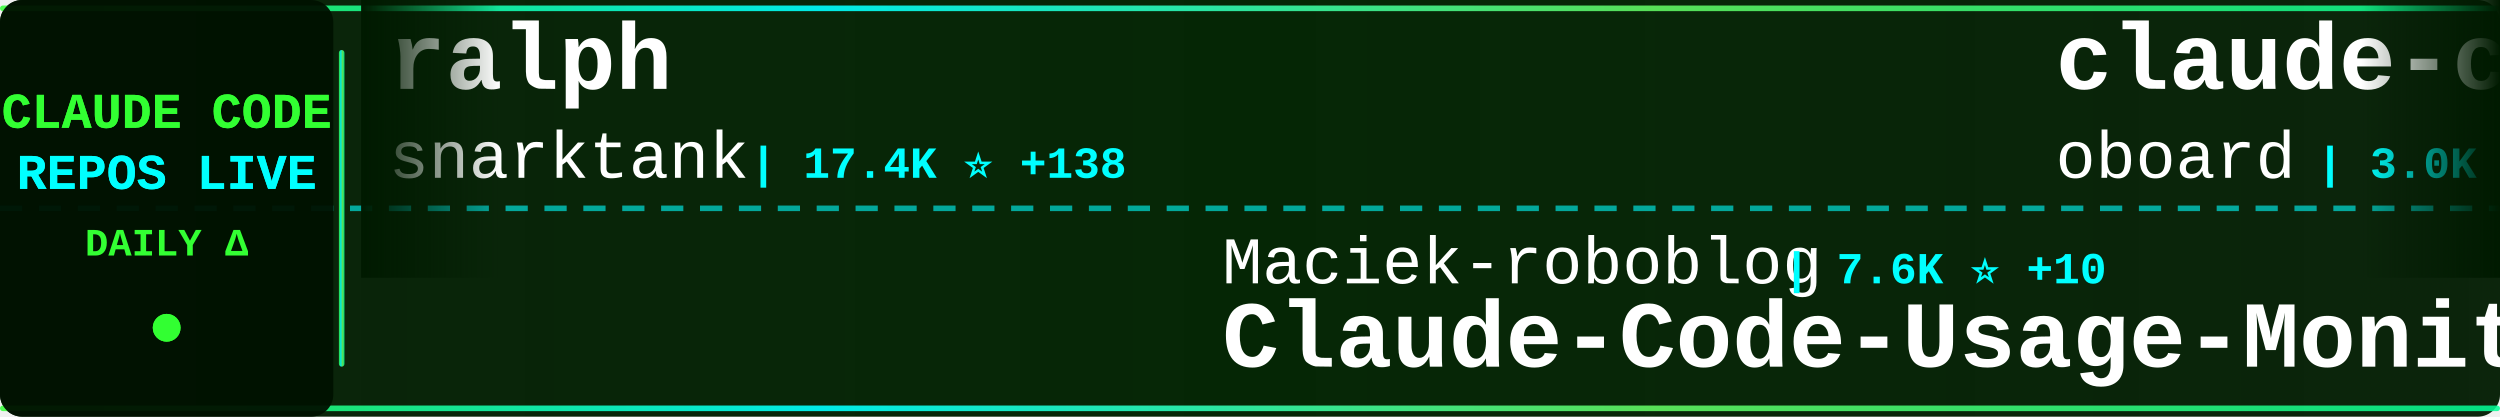
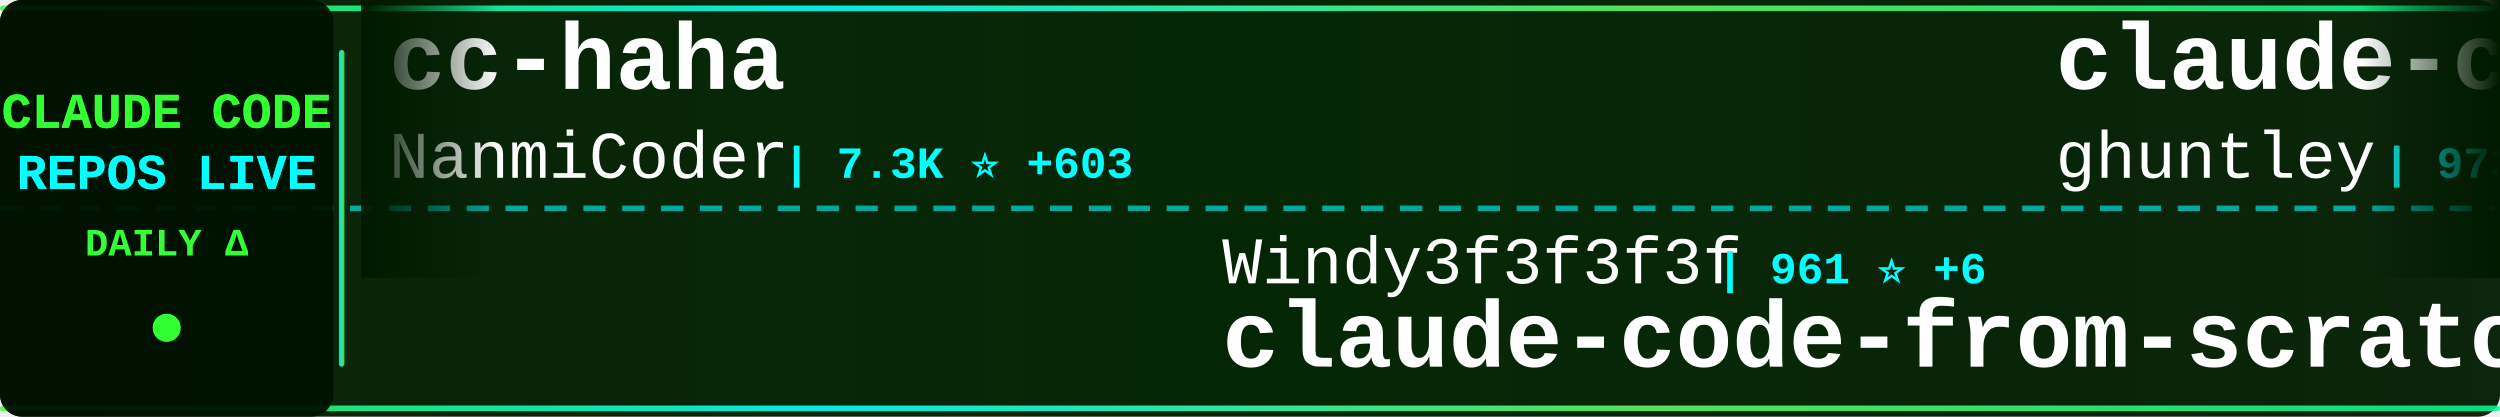
<svg xmlns="http://www.w3.org/2000/svg" width="900" height="150">
  <defs>
    <linearGradient id="tickerBg" x1="0%" y1="0%" x2="100%" y2="0%">
      <stop offset="0%" style="stop-color:#001a00;stop-opacity:0.95" />
      <stop offset="50%" style="stop-color:#002200;stop-opacity:0.98" />
      <stop offset="100%" style="stop-color:#001a00;stop-opacity:0.95" />
    </linearGradient>
    <linearGradient id="borderGrad" x1="0%" y1="0%" x2="100%" y2="0%">
      <stop offset="0%" style="stop-color:#33ff33;stop-opacity:0.85">
        <animate attributeName="stop-opacity" values="0.85;1;0.85" dur="2s" repeatCount="indefinite" />
      </stop>
      <stop offset="33%" style="stop-color:#00ffff;stop-opacity:0.9">
        <animate attributeName="stop-opacity" values="0.9;1;0.9" dur="2.2s" repeatCount="indefinite" />
      </stop>
      <stop offset="66%" style="stop-color:#66ff66;stop-opacity:0.85">
        <animate attributeName="stop-opacity" values="0.85;1;0.85" dur="1.8s" repeatCount="indefinite" />
      </stop>
      <stop offset="100%" style="stop-color:#00ff99;stop-opacity:0.85">
        <animate attributeName="stop-opacity" values="0.85;1;0.85" dur="2s" repeatCount="indefinite" />
      </stop>
    </linearGradient>
    <filter id="textGlow">
      <feGaussianBlur stdDeviation="0.1" result="coloredBlur" />
      <feMerge>
        <feMergeNode in="coloredBlur" />
        <feMergeNode in="SourceGraphic" />
      </feMerge>
    </filter>
    <filter id="metricGlow">
      <feGaussianBlur stdDeviation="0.2" result="coloredBlur" />
      <feMerge>
        <feMergeNode in="coloredBlur" />
        <feMergeNode in="SourceGraphic" />
      </feMerge>
    </filter>
    <linearGradient id="leftFade" x1="0%" y1="0%" x2="100%" y2="0%">
      <stop offset="0%" style="stop-color:#001a00;stop-opacity:1" />
      <stop offset="100%" style="stop-color:#001a00;stop-opacity:0" />
    </linearGradient>
    <linearGradient id="rightFade" x1="0%" y1="0%" x2="100%" y2="0%">
      <stop offset="0%" style="stop-color:#001a00;stop-opacity:0" />
      <stop offset="100%" style="stop-color:#001a00;stop-opacity:1" />
    </linearGradient>
  </defs>
  <rect width="900" height="150" fill="url(#tickerBg)" rx="8" />
  <rect x="0" y="2" width="900" height="2" fill="url(#borderGrad)" rx="1" />
  <rect x="0" y="146" width="900" height="2" fill="url(#borderGrad)" rx="1" />
  <line x1="0" y1="75" x2="900" y2="75" stroke="#00ffff" stroke-width="2" stroke-dasharray="8 6" opacity="0.6" />
  <rect x="0" y="0" width="120" height="150" fill="#001100" opacity="0.95" rx="8" />
  <text x="60" y="46" font-family="'Courier New', monospace" font-size="18" font-weight="bold" fill="#33ff33" text-anchor="middle" filter="url(#textGlow)">
    CLAUDE CODE
  </text>
  <text x="60" y="68" font-family="'Courier New', monospace" font-size="18" font-weight="bold" fill="#00ffff" text-anchor="middle" filter="url(#textGlow)">
    REPOS LIVE
  </text>
  <text x="60" y="92" font-family="'Courier New', monospace" font-size="14" font-weight="bold" fill="#33ff33" text-anchor="middle">
    DAILY Δ
  </text>
  <circle cx="60" cy="118" r="5" fill="#33ff33" filter="url(#metricGlow)">
    <animate attributeName="r" values="4;6;4" dur="1.5s" repeatCount="indefinite" />
    <animate attributeName="opacity" values="0.6;1;0.6" dur="1.5s" repeatCount="indefinite" />
  </circle>
  <rect x="122" y="18" width="2" height="114" fill="url(#borderGrad)" rx="1" />
  <clipPath id="tickerClip">
    <rect x="130" y="0" width="770" height="150" />
  </clipPath>
  <g clip-path="url(#tickerClip)">
    <g id="tickerItems">
      <animateTransform attributeName="transform" attributeType="XML" type="translate" from="0 0" to="-3000 0" dur="54s" repeatCount="indefinite" />
      <g transform="translate(0, 0)">
+         <text x="140" y="32" font-family="'Courier New', monospace" font-size="34" font-weight="bold" fill="#ffffff">cc-haha</text>
+         <text x="140" y="64" font-family="'Courier New', monospace" font-size="24" font-weight="normal" fill="#ffffff" opacity="1.0">NanmiCoder</text>
+         <text x="282" y="64" font-family="'Courier New', monospace" font-size="16" font-weight="bold" fill="#00ffff"> | 7.3K ⭐ +603</text>
+       </g>
+       <g transform="translate(300, 0)">
+         <text x="140" y="102" font-family="'Courier New', monospace" font-size="24" font-weight="normal" fill="#ffffff" opacity="1.0">Windy3f3f3f3f</text>
+         <text x="318" y="102" font-family="'Courier New', monospace" font-size="16" font-weight="bold" fill="#00ffff"> | 961 ⭐ +6</text>
+         <text x="140" y="132" font-family="'Courier New', monospace" font-size="34" font-weight="bold" fill="#ffffff">claude-code-from-scratch</text>
+       </g>
+       <g transform="translate(600, 0)">
+         <text x="140" y="32" font-family="'Courier New', monospace" font-size="34" font-weight="bold" fill="#ffffff">claude-code-source-code-...</text>
+         <text x="140" y="64" font-family="'Courier New', monospace" font-size="24" font-weight="normal" fill="#ffffff" opacity="1.0">ghuntley</text>
+         <text x="258" y="64" font-family="'Courier New', monospace" font-size="16" font-weight="bold" fill="#00ffff"> | 973 ⭐ +1</text>
+       </g>
+       <g transform="translate(900, 0)">
+         <text x="140" y="102" font-family="'Courier New', monospace" font-size="24" font-weight="normal" fill="#ffffff" opacity="1.0">shanraisshan</text>
+         <text x="306" y="102" font-family="'Courier New', monospace" font-size="16" font-weight="bold" fill="#00ffff"> | 46.8K ⭐ +386</text>
+         <text x="140" y="132" font-family="'Courier New', monospace" font-size="34" font-weight="bold" fill="#ffffff">claude-code-best-practic...</text>
+       </g>
+       <g transform="translate(1200, 0)">
+         <text x="140" y="32" font-family="'Courier New', monospace" font-size="34" font-weight="bold" fill="#ffffff">claude-code-system-promp...</text>
+         <text x="140" y="64" font-family="'Courier New', monospace" font-size="24" font-weight="normal" fill="#ffffff" opacity="1.0">Piebald-AI</text>
+         <text x="282" y="64" font-family="'Courier New', monospace" font-size="16" font-weight="bold" fill="#00ffff"> | 9.2K ⭐ +51</text>
+       </g>
+       <g transform="translate(1500, 0)">
+         <text x="140" y="102" font-family="'Courier New', monospace" font-size="24" font-weight="normal" fill="#ffffff" opacity="1.0">disler</text>
+         <text x="234" y="102" font-family="'Courier New', monospace" font-size="16" font-weight="bold" fill="#00ffff"> | 3.5K ⭐ +6</text>
+         <text x="140" y="132" font-family="'Courier New', monospace" font-size="34" font-weight="bold" fill="#ffffff">claude-code-hooks-master...</text>
+       </g>
+       <g transform="translate(1800, 0)">
        <text x="140" y="32" font-family="'Courier New', monospace" font-size="34" font-weight="bold" fill="#ffffff">ralph</text>
        <text x="140" y="64" font-family="'Courier New', monospace" font-size="24" font-weight="normal" fill="#ffffff" opacity="1.0">snarktank</text>
-         <text x="270" y="64" font-family="'Courier New', monospace" font-size="16" font-weight="bold" fill="#00ffff"> | 17.4K ⭐ +138</text>
-       </g>
-       <g transform="translate(300, 0)">
-         <text x="140" y="102" font-family="'Courier New', monospace" font-size="24" font-weight="normal" fill="#ffffff" opacity="1.0">Maciek-roboblog</text>
-         <text x="342" y="102" font-family="'Courier New', monospace" font-size="16" font-weight="bold" fill="#00ffff"> | 7.6K ⭐ +10</text>
-         <text x="140" y="132" font-family="'Courier New', monospace" font-size="34" font-weight="bold" fill="#ffffff">Claude-Code-Usage-Monito...</text>
-       </g>
-       <g transform="translate(600, 0)">
-         <text x="140" y="32" font-family="'Courier New', monospace" font-size="34" font-weight="bold" fill="#ffffff">claude-code-rev</text>
-         <text x="140" y="64" font-family="'Courier New', monospace" font-size="24" font-weight="normal" fill="#ffffff" opacity="1.0">oboard</text>
-         <text x="234" y="64" font-family="'Courier New', monospace" font-size="16" font-weight="bold" fill="#00ffff"> | 3.0K ⭐ +11</text>
-       </g>
-       <g transform="translate(900, 0)">
-         <text x="140" y="102" font-family="'Courier New', monospace" font-size="24" font-weight="normal" fill="#ffffff" opacity="1.0">hangsman</text>
-         <text x="258" y="102" font-family="'Courier New', monospace" font-size="16" font-weight="bold" fill="#00ffff"> | 755 ⭐ +1</text>
-         <text x="140" y="132" font-family="'Courier New', monospace" font-size="34" font-weight="bold" fill="#ffffff">claude-code-source</text>
-       </g>
-       <g transform="translate(1200, 0)">
-         <text x="140" y="32" font-family="'Courier New', monospace" font-size="34" font-weight="bold" fill="#ffffff">claude-code-reverse</text>
-         <text x="140" y="64" font-family="'Courier New', monospace" font-size="24" font-weight="normal" fill="#ffffff" opacity="1.0">Yuyz0112</text>
-         <text x="258" y="64" font-family="'Courier New', monospace" font-size="16" font-weight="bold" fill="#00ffff"> | 2.4K ⭐ +1</text>
-       </g>
-       <g transform="translate(1500, 0)">
-         <text x="140" y="102" font-family="'Courier New', monospace" font-size="24" font-weight="normal" fill="#ffffff" opacity="1.0">VoltAgent</text>
-         <text x="270" y="102" font-family="'Courier New', monospace" font-size="16" font-weight="bold" fill="#00ffff"> | 17.8K ⭐ +78</text>
-         <text x="140" y="132" font-family="'Courier New', monospace" font-size="34" font-weight="bold" fill="#ffffff">awesome-claude-code-suba...</text>
-       </g>
-       <g transform="translate(1800, 0)">
-         <text x="140" y="32" font-family="'Courier New', monospace" font-size="34" font-weight="bold" fill="#ffffff">claude-plugins-official</text>
-         <text x="140" y="64" font-family="'Courier New', monospace" font-size="24" font-weight="normal" fill="#ffffff" opacity="1.0">anthropics</text>
-         <text x="282" y="64" font-family="'Courier New', monospace" font-size="16" font-weight="bold" fill="#00ffff"> | 17.4K ⭐ +74</text>
+         <text x="270" y="64" font-family="'Courier New', monospace" font-size="16" font-weight="bold" fill="#00ffff"> | 17.4K ⭐ +136</text>
      </g>
      <g transform="translate(2100, 0)">
-         <text x="140" y="102" font-family="'Courier New', monospace" font-size="24" font-weight="normal" fill="#ffffff" opacity="1.0">Yeachan-Heo</text>
-         <text x="294" y="102" font-family="'Courier New', monospace" font-size="16" font-weight="bold" fill="#00ffff"> | 30.1K ⭐ +249</text>
-         <text x="140" y="132" font-family="'Courier New', monospace" font-size="34" font-weight="bold" fill="#ffffff">oh-my-claudecode</text>
+         <text x="140" y="102" font-family="'Courier New', monospace" font-size="24" font-weight="normal" fill="#ffffff" opacity="1.0">ding113</text>
+         <text x="246" y="102" font-family="'Courier New', monospace" font-size="16" font-weight="bold" fill="#00ffff"> | 2.6K ⭐ +21</text>
+         <text x="140" y="132" font-family="'Courier New', monospace" font-size="34" font-weight="bold" fill="#ffffff">claude-code-hub</text>
      </g>
      <g transform="translate(2400, 0)">
-         <text x="140" y="32" font-family="'Courier New', monospace" font-size="34" font-weight="bold" fill="#ffffff">claude-code-telegram</text>
-         <text x="140" y="64" font-family="'Courier New', monospace" font-size="24" font-weight="normal" fill="#ffffff" opacity="1.0">RichardAtCT</text>
-         <text x="294" y="64" font-family="'Courier New', monospace" font-size="16" font-weight="bold" fill="#00ffff"> | 2.5K ⭐ +7</text>
+         <text x="140" y="32" font-family="'Courier New', monospace" font-size="34" font-weight="bold" fill="#ffffff">claude-code-templates</text>
+         <text x="140" y="64" font-family="'Courier New', monospace" font-size="24" font-weight="normal" fill="#ffffff" opacity="1.0">davila7</text>
+         <text x="246" y="64" font-family="'Courier New', monospace" font-size="16" font-weight="bold" fill="#00ffff"> | 24.8K ⭐ +42</text>
      </g>
      <g transform="translate(2700, 0)">
-         <text x="140" y="102" font-family="'Courier New', monospace" font-size="24" font-weight="normal" fill="#ffffff" opacity="1.0">zebbern</text>
-         <text x="246" y="102" font-family="'Courier New', monospace" font-size="16" font-weight="bold" fill="#00ffff"> | 4.0K ⭐ +6</text>
-         <text x="140" y="132" font-family="'Courier New', monospace" font-size="34" font-weight="bold" fill="#ffffff">claude-code-guide</text>
+         <text x="140" y="102" font-family="'Courier New', monospace" font-size="24" font-weight="normal" fill="#ffffff" opacity="1.0">ponponon</text>
+         <text x="258" y="102" font-family="'Courier New', monospace" font-size="16" font-weight="bold" fill="#00ffff"> | 2.2K ⭐ +5</text>
+         <text x="140" y="132" font-family="'Courier New', monospace" font-size="34" font-weight="bold" fill="#ffffff">claude_code_src</text>
      </g>
      <g transform="translate(3000, 0)">
-         <text x="140" y="32" font-family="'Courier New', monospace" font-size="34" font-weight="bold" fill="#ffffff">ralph</text>
-         <text x="140" y="64" font-family="'Courier New', monospace" font-size="24" font-weight="normal" fill="#ffffff" opacity="1.0">snarktank</text>
-         <text x="270" y="64" font-family="'Courier New', monospace" font-size="16" font-weight="bold" fill="#00ffff"> | 17.4K ⭐ +138</text>
+         <text x="140" y="32" font-family="'Courier New', monospace" font-size="34" font-weight="bold" fill="#ffffff">cc-haha</text>
+         <text x="140" y="64" font-family="'Courier New', monospace" font-size="24" font-weight="normal" fill="#ffffff" opacity="1.0">NanmiCoder</text>
+         <text x="282" y="64" font-family="'Courier New', monospace" font-size="16" font-weight="bold" fill="#00ffff"> | 7.3K ⭐ +603</text>
      </g>
      <g transform="translate(3300, 0)">
-         <text x="140" y="102" font-family="'Courier New', monospace" font-size="24" font-weight="normal" fill="#ffffff" opacity="1.0">Maciek-roboblog</text>
-         <text x="342" y="102" font-family="'Courier New', monospace" font-size="16" font-weight="bold" fill="#00ffff"> | 7.6K ⭐ +10</text>
-         <text x="140" y="132" font-family="'Courier New', monospace" font-size="34" font-weight="bold" fill="#ffffff">Claude-Code-Usage-Monito...</text>
+         <text x="140" y="102" font-family="'Courier New', monospace" font-size="24" font-weight="normal" fill="#ffffff" opacity="1.0">Windy3f3f3f3f</text>
+         <text x="318" y="102" font-family="'Courier New', monospace" font-size="16" font-weight="bold" fill="#00ffff"> | 961 ⭐ +6</text>
+         <text x="140" y="132" font-family="'Courier New', monospace" font-size="34" font-weight="bold" fill="#ffffff">claude-code-from-scratch</text>
      </g>
      <g transform="translate(3600, 0)">
-         <text x="140" y="32" font-family="'Courier New', monospace" font-size="34" font-weight="bold" fill="#ffffff">claude-code-rev</text>
-         <text x="140" y="64" font-family="'Courier New', monospace" font-size="24" font-weight="normal" fill="#ffffff" opacity="1.0">oboard</text>
-         <text x="234" y="64" font-family="'Courier New', monospace" font-size="16" font-weight="bold" fill="#00ffff"> | 3.0K ⭐ +11</text>
+         <text x="140" y="32" font-family="'Courier New', monospace" font-size="34" font-weight="bold" fill="#ffffff">claude-code-source-code-...</text>
+         <text x="140" y="64" font-family="'Courier New', monospace" font-size="24" font-weight="normal" fill="#ffffff" opacity="1.0">ghuntley</text>
+         <text x="258" y="64" font-family="'Courier New', monospace" font-size="16" font-weight="bold" fill="#00ffff"> | 973 ⭐ +1</text>
      </g>
      <g transform="translate(3900, 0)">
-         <text x="140" y="102" font-family="'Courier New', monospace" font-size="24" font-weight="normal" fill="#ffffff" opacity="1.0">hangsman</text>
-         <text x="258" y="102" font-family="'Courier New', monospace" font-size="16" font-weight="bold" fill="#00ffff"> | 755 ⭐ +1</text>
-         <text x="140" y="132" font-family="'Courier New', monospace" font-size="34" font-weight="bold" fill="#ffffff">claude-code-source</text>
+         <text x="140" y="102" font-family="'Courier New', monospace" font-size="24" font-weight="normal" fill="#ffffff" opacity="1.0">shanraisshan</text>
+         <text x="306" y="102" font-family="'Courier New', monospace" font-size="16" font-weight="bold" fill="#00ffff"> | 46.8K ⭐ +386</text>
+         <text x="140" y="132" font-family="'Courier New', monospace" font-size="34" font-weight="bold" fill="#ffffff">claude-code-best-practic...</text>
      </g>
    </g>
  </g>
  <rect x="130" y="0" width="50" height="100" fill="url(#leftFade)" />
  <rect x="850" y="0" width="50" height="100" fill="url(#rightFade)" />
</svg>
